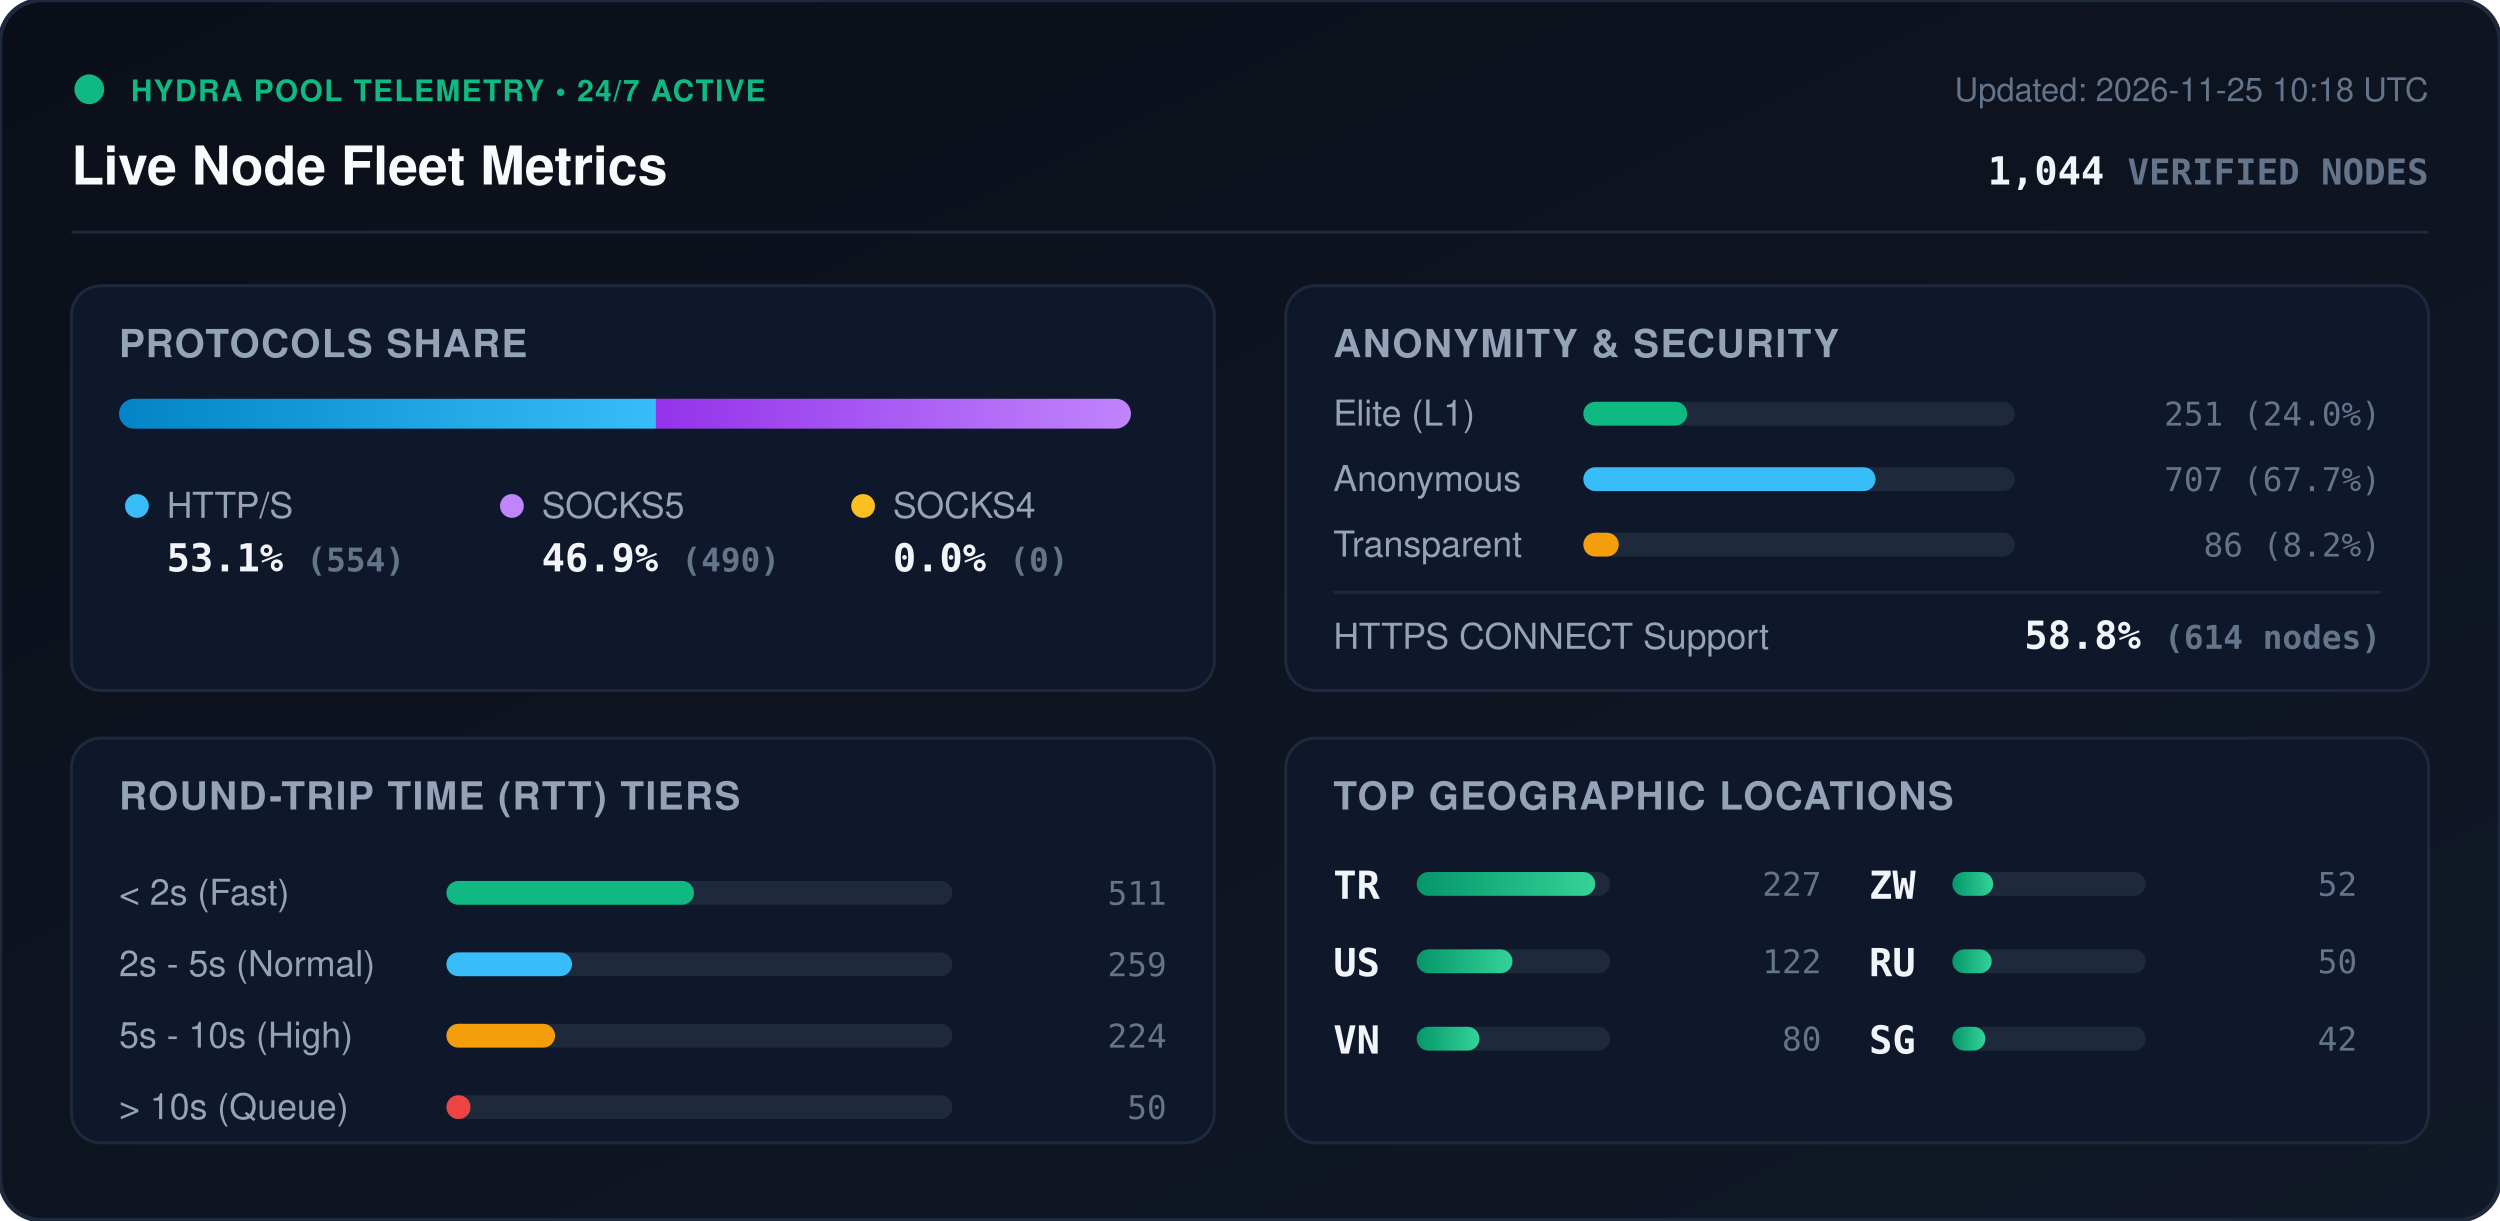
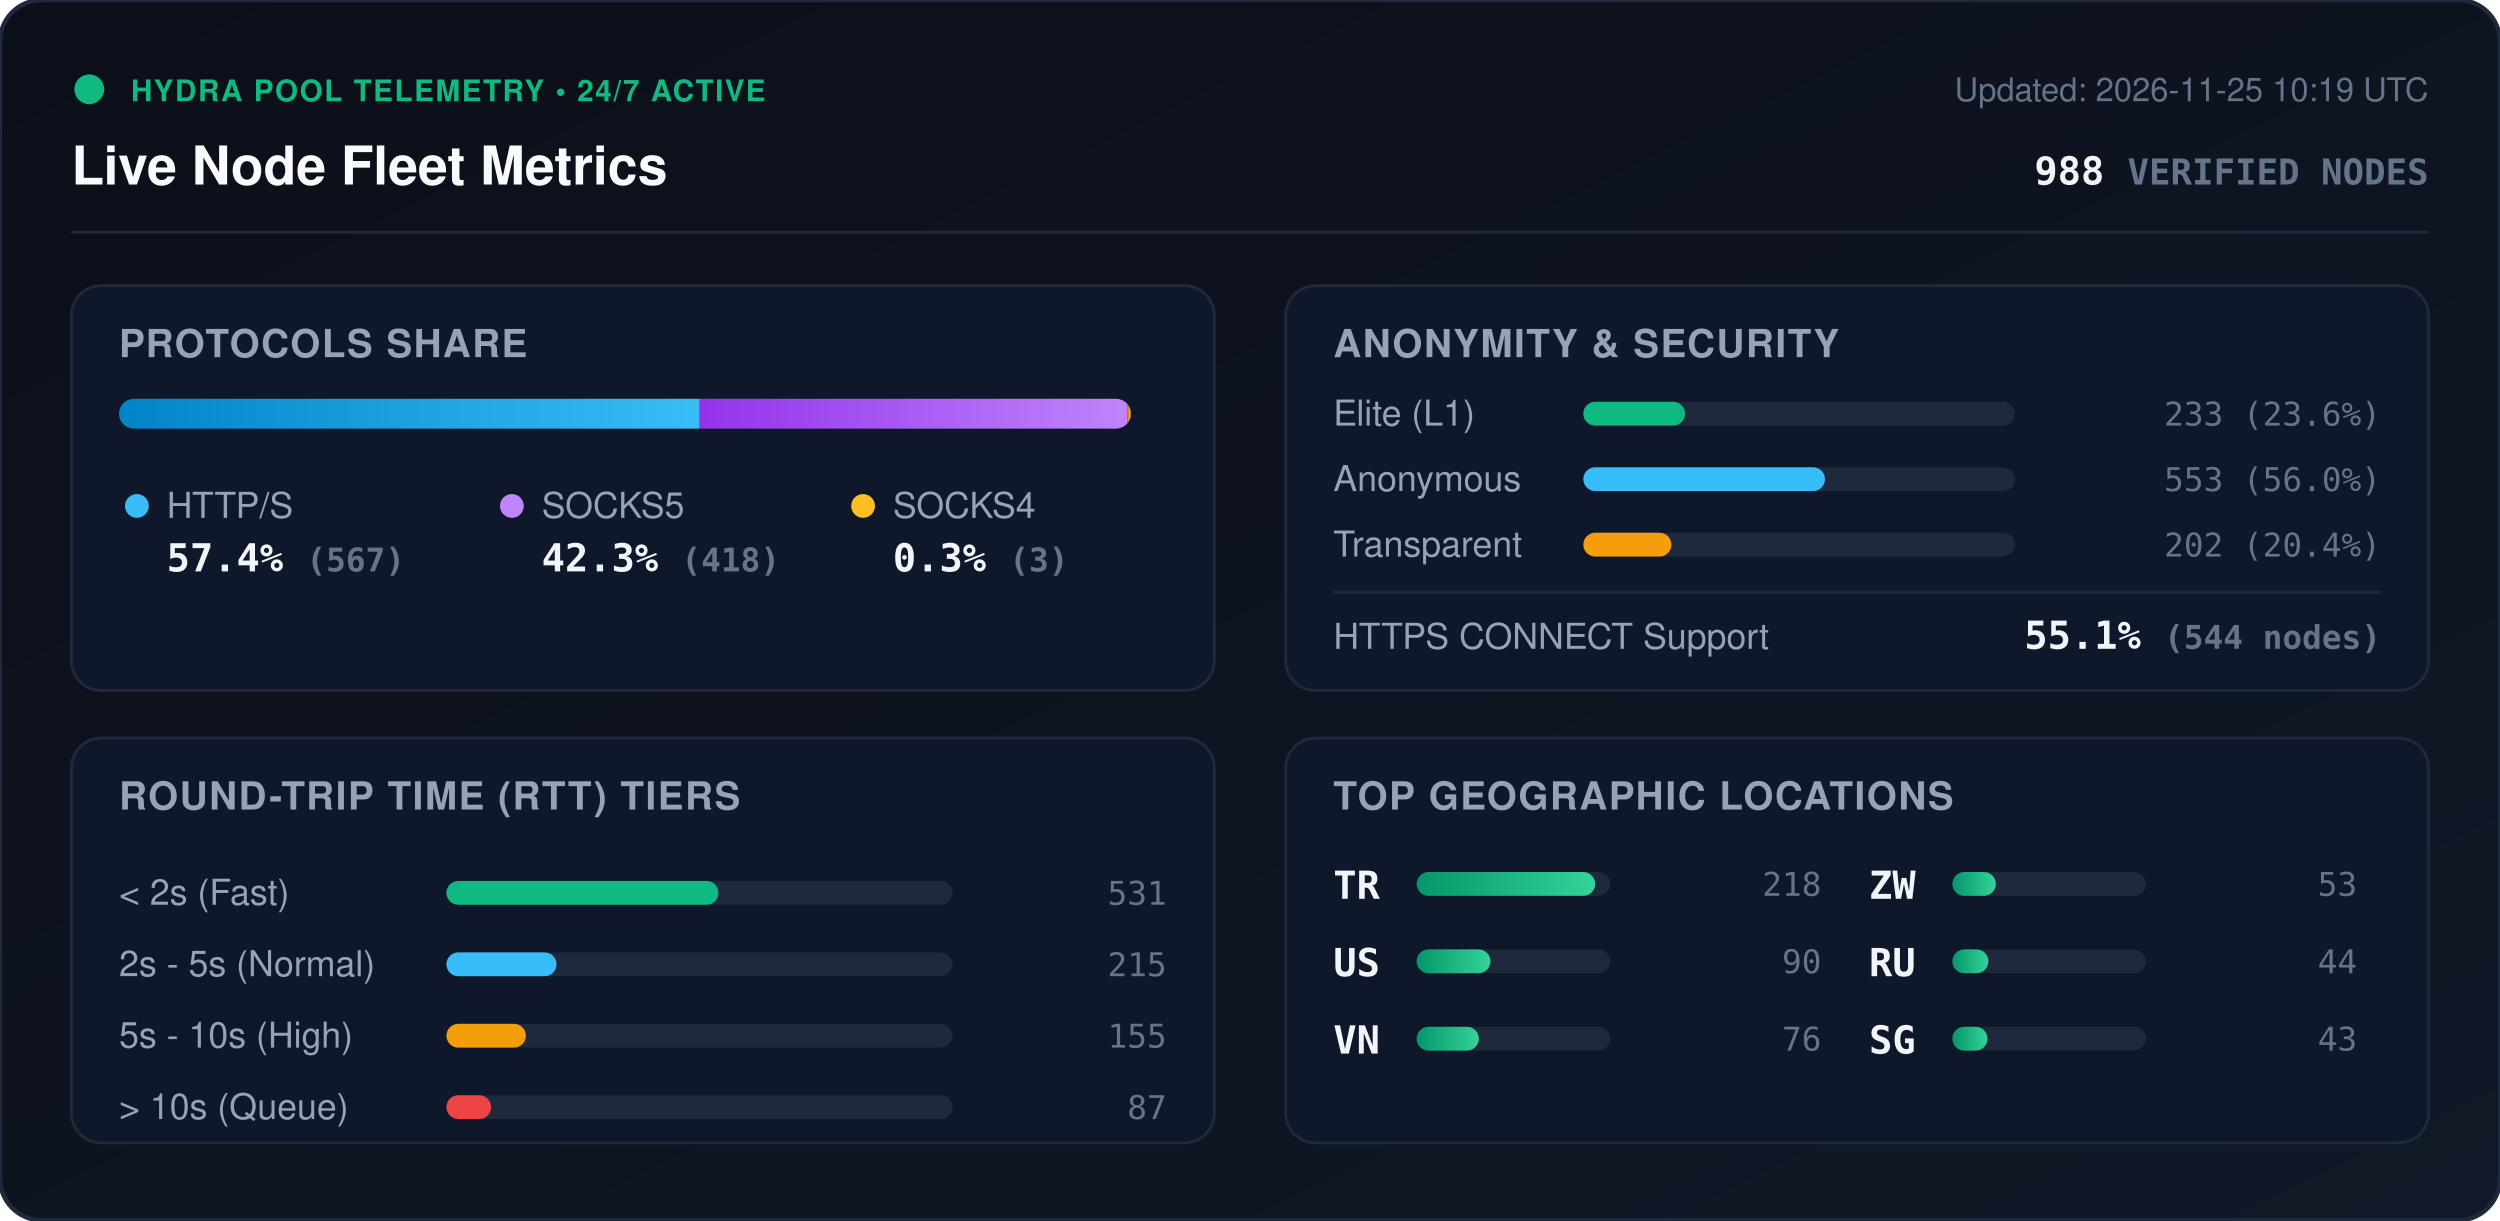
<svg xmlns="http://www.w3.org/2000/svg" viewBox="0 0 840 410" width="840" height="410" style="max-width: 100%; height: auto;">
  <defs>
    <linearGradient id="bg" x1="0%" y1="0%" x2="100%" y2="100%">
      <stop offset="0%" stop-color="#0b0f19" />
      <stop offset="100%" stop-color="#111827" />
    </linearGradient>
    <linearGradient id="bar-http" x1="0%" y1="0%" x2="100%" y2="0%">
      <stop offset="0%" stop-color="#0284c7" />
      <stop offset="100%" stop-color="#38bdf8" />
    </linearGradient>
    <linearGradient id="bar-socks5" x1="0%" y1="0%" x2="100%" y2="0%">
      <stop offset="0%" stop-color="#9333ea" />
      <stop offset="100%" stop-color="#c084fc" />
    </linearGradient>
    <linearGradient id="bar-socks4" x1="0%" y1="0%" x2="100%" y2="0%">
      <stop offset="0%" stop-color="#d97706" />
      <stop offset="100%" stop-color="#fbbf24" />
    </linearGradient>
    <linearGradient id="bar-green" x1="0%" y1="0%" x2="100%" y2="0%">
      <stop offset="0%" stop-color="#059669" />
      <stop offset="100%" stop-color="#34d399" />
    </linearGradient>
    <clipPath id="prog-track-clip">
      <rect width="340.0" height="10" rx="5" />
    </clipPath>
    <style>
      .title { font: 700 18px -apple-system, BlinkMacSystemFont, 'Segoe UI', Helvetica, Arial, sans-serif; fill: #f8fafc; }
      .sub { font: 500 11px -apple-system, BlinkMacSystemFont, 'Segoe UI', Helvetica, Arial, sans-serif; fill: #64748b; }
      .section-hdr { font: 600 13px -apple-system, BlinkMacSystemFont, 'Segoe UI', Helvetica, Arial, sans-serif; fill: #94a3b8; letter-spacing: 0.5px; }
      .metric-val { font: 700 13px -apple-system, BlinkMacSystemFont, 'Segoe UI', Helvetica, Arial, sans-serif; fill: #f1f5f9; }
      .metric-lbl { font: 500 12px -apple-system, BlinkMacSystemFont, 'Segoe UI', Helvetica, Arial, sans-serif; fill: #94a3b8; }
      .badge-txt { font: 700 10px -apple-system, BlinkMacSystemFont, 'Segoe UI', Helvetica, Arial, sans-serif; fill: #10b981; letter-spacing: 0.5px; }
      .mono { font-family: ui-monospace, SFMono-Regular, Menlo, Monaco, Consolas, monospace; }
      .pulse { animation: beacon 2s infinite ease-in-out; }
      @keyframes beacon { 0%, 100% { opacity: 1; } 50% { opacity: 0.35; } }
    </style>
  </defs>
  <rect width="840" height="410" rx="14" fill="url(#bg)" stroke="#1e293b" stroke-width="1.5" />
  <g transform="translate(24, 24)">
    <circle cx="6" cy="6" r="5" fill="#10b981" class="pulse" />
    <text x="20" y="10" class="badge-txt">HYDRA POOL TELEMETRY • 24/7 ACTIVE</text>
    <text x="0" y="38" class="title">Live Node Fleet Metrics</text>
-     <text x="792" y="10" text-anchor="end" class="sub">Updated: 2026-11-25 10:18 UTC</text>
-     <text x="792" y="38" text-anchor="end" class="metric-val mono" fill="#38bdf8">1,044 <tspan font-size="12" fill="#64748b">VERIFIED NODES</tspan>
+     <text x="792" y="10" text-anchor="end" class="sub">Updated: 2026-11-25 10:19 UTC</text>
+     <text x="792" y="38" text-anchor="end" class="metric-val mono" fill="#38bdf8">988 <tspan font-size="12" fill="#64748b">VERIFIED NODES</tspan>
    </text>
  </g>
  <line x1="24" y1="78" x2="816" y2="78" stroke="#1e293b" stroke-width="1" />
  <g transform="translate(24, 96)">
    <rect width="384" height="136" rx="10" fill="#0f172a" stroke="#1e293b" />
    <text x="16" y="24" class="section-hdr">PROTOCOLS SHARE</text>
    <g transform="translate(16, 38)">
      <rect width="340.0" height="10" rx="5" fill="#1e293b" />
      <g clip-path="url(#prog-track-clip)">
-         <rect x="0" width="180.4" height="10" fill="url(#bar-http)" />
-         <rect x="180.4" width="159.6" height="10" fill="url(#bar-socks5)" />
-         <rect x="340.0" width="0.0" height="10" fill="url(#bar-socks4)" />
+         <rect x="0" width="195.1" height="10" fill="url(#bar-http)" />
+         <rect x="195.1" width="143.8" height="10" fill="url(#bar-socks5)" />
+         <rect x="338.9" width="1.0" height="10" fill="url(#bar-socks4)" />
      </g>
    </g>
    <g transform="translate(16, 68)">
      <circle cx="6" cy="6" r="4" fill="#38bdf8" />
      <text x="16" y="10" class="metric-lbl">HTTP/S</text>
-       <text x="16" y="28" class="metric-val mono">53.1% <tspan font-size="11" fill="#64748b">(554)</tspan>
+       <text x="16" y="28" class="metric-val mono">57.4% <tspan font-size="11" fill="#64748b">(567)</tspan>
      </text>
      <circle cx="132" cy="6" r="4" fill="#c084fc" />
      <text x="142" y="10" class="metric-lbl">SOCKS5</text>
-       <text x="142" y="28" class="metric-val mono">46.9% <tspan font-size="11" fill="#64748b">(490)</tspan>
+       <text x="142" y="28" class="metric-val mono">42.3% <tspan font-size="11" fill="#64748b">(418)</tspan>
      </text>
      <circle cx="250" cy="6" r="4" fill="#fbbf24" />
      <text x="260" y="10" class="metric-lbl">SOCKS4</text>
-       <text x="260" y="28" class="metric-val mono">0.0% <tspan font-size="11" fill="#64748b">(0)</tspan>
+       <text x="260" y="28" class="metric-val mono">0.3% <tspan font-size="11" fill="#64748b">(3)</tspan>
      </text>
    </g>
  </g>
  <g transform="translate(432, 96)">
    <rect width="384" height="136" rx="10" fill="#0f172a" stroke="#1e293b" />
    <text x="16" y="24" class="section-hdr">ANONYMITY &amp; SECURITY</text>
    <text x="16" y="47" class="metric-lbl">Elite (L1)</text>
    <rect x="100" y="39" width="145.0" height="8" rx="4" fill="#1e293b" />
-     <rect x="100" y="39" width="34.9" height="8" rx="4" fill="#10b981" />
-     <text x="368" y="47" text-anchor="end" class="mono sub" fill="#e2e8f0">251 (24.0%)</text>
+     <rect x="100" y="39" width="34.2" height="8" rx="4" fill="#10b981" />
+     <text x="368" y="47" text-anchor="end" class="mono sub" fill="#e2e8f0">233 (23.6%)</text>
    <text x="16" y="69" class="metric-lbl">Anonymous</text>
    <rect x="100" y="61" width="145.0" height="8" rx="4" fill="#1e293b" />
-     <rect x="100" y="61" width="98.2" height="8" rx="4" fill="#38bdf8" />
-     <text x="368" y="69" text-anchor="end" class="mono sub" fill="#e2e8f0">707 (67.7%)</text>
+     <rect x="100" y="61" width="81.2" height="8" rx="4" fill="#38bdf8" />
+     <text x="368" y="69" text-anchor="end" class="mono sub" fill="#e2e8f0">553 (56.0%)</text>
    <text x="16" y="91" class="metric-lbl">Transparent</text>
    <rect x="100" y="83" width="145.0" height="8" rx="4" fill="#1e293b" />
-     <rect x="100" y="83" width="11.9" height="8" rx="4" fill="#f59e0b" />
-     <text x="368" y="91" text-anchor="end" class="mono sub" fill="#e2e8f0">86 (8.2%)</text>
+     <rect x="100" y="83" width="29.6" height="8" rx="4" fill="#f59e0b" />
+     <text x="368" y="91" text-anchor="end" class="mono sub" fill="#e2e8f0">202 (20.4%)</text>
    <line x1="16" y1="103" x2="368" y2="103" stroke="#1e293b" stroke-width="1" />
    <text x="16" y="122" class="metric-lbl">HTTPS CONNECT Support</text>
-     <text x="368" y="122" text-anchor="end" class="metric-val mono" fill="#34d399">58.8% <tspan font-size="11" fill="#64748b">(614 nodes)</tspan>
+     <text x="368" y="122" text-anchor="end" class="metric-val mono" fill="#34d399">55.1% <tspan font-size="11" fill="#64748b">(544 nodes)</tspan>
    </text>
  </g>
  <g transform="translate(24, 248)">
    <rect width="384" height="136" rx="10" fill="#0f172a" stroke="#1e293b" />
    <text x="16" y="24" class="section-hdr">ROUND-TRIP TIME (RTT) TIERS</text>
    <g transform="translate(16, 42)">
      <text x="0" y="14" class="metric-lbl">&lt; 2s (Fast)</text>
      <rect x="110" y="6" width="170" height="8" rx="4" fill="#1e293b" />
-       <rect x="110" y="6" width="83.2" height="8" rx="4" fill="#10b981" />
-       <text x="352" y="14" text-anchor="end" class="mono sub">511</text>
+       <rect x="110" y="6" width="91.4" height="8" rx="4" fill="#10b981" />
+       <text x="352" y="14" text-anchor="end" class="mono sub">531</text>
      <text x="0" y="38" class="metric-lbl">2s - 5s (Normal)</text>
      <rect x="110" y="30" width="170" height="8" rx="4" fill="#1e293b" />
-       <rect x="110" y="30" width="42.2" height="8" rx="4" fill="#38bdf8" />
-       <text x="352" y="38" text-anchor="end" class="mono sub">259</text>
+       <rect x="110" y="30" width="37.0" height="8" rx="4" fill="#38bdf8" />
+       <text x="352" y="38" text-anchor="end" class="mono sub">215</text>
      <text x="0" y="62" class="metric-lbl">5s - 10s (High)</text>
      <rect x="110" y="54" width="170" height="8" rx="4" fill="#1e293b" />
-       <rect x="110" y="54" width="36.5" height="8" rx="4" fill="#f59e0b" />
-       <text x="352" y="62" text-anchor="end" class="mono sub">224</text>
+       <rect x="110" y="54" width="26.7" height="8" rx="4" fill="#f59e0b" />
+       <text x="352" y="62" text-anchor="end" class="mono sub">155</text>
      <text x="0" y="86" class="metric-lbl">&gt; 10s (Queue)</text>
      <rect x="110" y="78" width="170" height="8" rx="4" fill="#1e293b" />
-       <rect x="110" y="78" width="8.1" height="8" rx="4" fill="#ef4444" />
-       <text x="352" y="86" text-anchor="end" class="mono sub">50</text>
+       <rect x="110" y="78" width="15.0" height="8" rx="4" fill="#ef4444" />
+       <text x="352" y="86" text-anchor="end" class="mono sub">87</text>
    </g>
  </g>
  <g transform="translate(432, 248)">
    <rect width="384" height="136" rx="10" fill="#0f172a" stroke="#1e293b" />
    <text x="16" y="24" class="section-hdr">TOP GEOGRAPHIC LOCATIONS</text>
    <g transform="translate(16, 42)">
      <g transform="translate(0, 0)">
        <text x="0" y="12" class="mono metric-val" font-size="12">TR</text>
        <rect x="28" y="3" width="65" height="8" rx="4" fill="#1e293b" />
        <rect x="28" y="3" width="60.0" height="8" rx="4" fill="url(#bar-green)" />
-         <text x="164" y="11" text-anchor="end" class="mono sub">227</text>
+         <text x="164" y="11" text-anchor="end" class="mono sub">218</text>
      </g>
      <g transform="translate(0, 26)">
        <text x="0" y="12" class="mono metric-val" font-size="12">US</text>
        <rect x="28" y="3" width="65" height="8" rx="4" fill="#1e293b" />
-         <rect x="28" y="3" width="32.2" height="8" rx="4" fill="url(#bar-green)" />
-         <text x="164" y="11" text-anchor="end" class="mono sub">122</text>
+         <rect x="28" y="3" width="24.8" height="8" rx="4" fill="url(#bar-green)" />
+         <text x="164" y="11" text-anchor="end" class="mono sub">90</text>
      </g>
      <g transform="translate(0, 52)">
        <text x="0" y="12" class="mono metric-val" font-size="12">VN</text>
        <rect x="28" y="3" width="65" height="8" rx="4" fill="#1e293b" />
-         <rect x="28" y="3" width="21.1" height="8" rx="4" fill="url(#bar-green)" />
-         <text x="164" y="11" text-anchor="end" class="mono sub">80</text>
+         <rect x="28" y="3" width="20.9" height="8" rx="4" fill="url(#bar-green)" />
+         <text x="164" y="11" text-anchor="end" class="mono sub">76</text>
      </g>
      <g transform="translate(180, 0)">
        <text x="0" y="12" class="mono metric-val" font-size="12">ZW</text>
        <rect x="28" y="3" width="65" height="8" rx="4" fill="#1e293b" />
-         <rect x="28" y="3" width="13.7" height="8" rx="4" fill="url(#bar-green)" />
-         <text x="164" y="11" text-anchor="end" class="mono sub">52</text>
+         <rect x="28" y="3" width="14.6" height="8" rx="4" fill="url(#bar-green)" />
+         <text x="164" y="11" text-anchor="end" class="mono sub">53</text>
      </g>
      <g transform="translate(180, 26)">
        <text x="0" y="12" class="mono metric-val" font-size="12">RU</text>
        <rect x="28" y="3" width="65" height="8" rx="4" fill="#1e293b" />
-         <rect x="28" y="3" width="13.2" height="8" rx="4" fill="url(#bar-green)" />
-         <text x="164" y="11" text-anchor="end" class="mono sub">50</text>
+         <rect x="28" y="3" width="12.1" height="8" rx="4" fill="url(#bar-green)" />
+         <text x="164" y="11" text-anchor="end" class="mono sub">44</text>
      </g>
      <g transform="translate(180, 52)">
        <text x="0" y="12" class="mono metric-val" font-size="12">SG</text>
        <rect x="28" y="3" width="65" height="8" rx="4" fill="#1e293b" />
-         <rect x="28" y="3" width="11.1" height="8" rx="4" fill="url(#bar-green)" />
-         <text x="164" y="11" text-anchor="end" class="mono sub">42</text>
+         <rect x="28" y="3" width="11.8" height="8" rx="4" fill="url(#bar-green)" />
+         <text x="164" y="11" text-anchor="end" class="mono sub">43</text>
      </g>
    </g>
  </g>
</svg>
